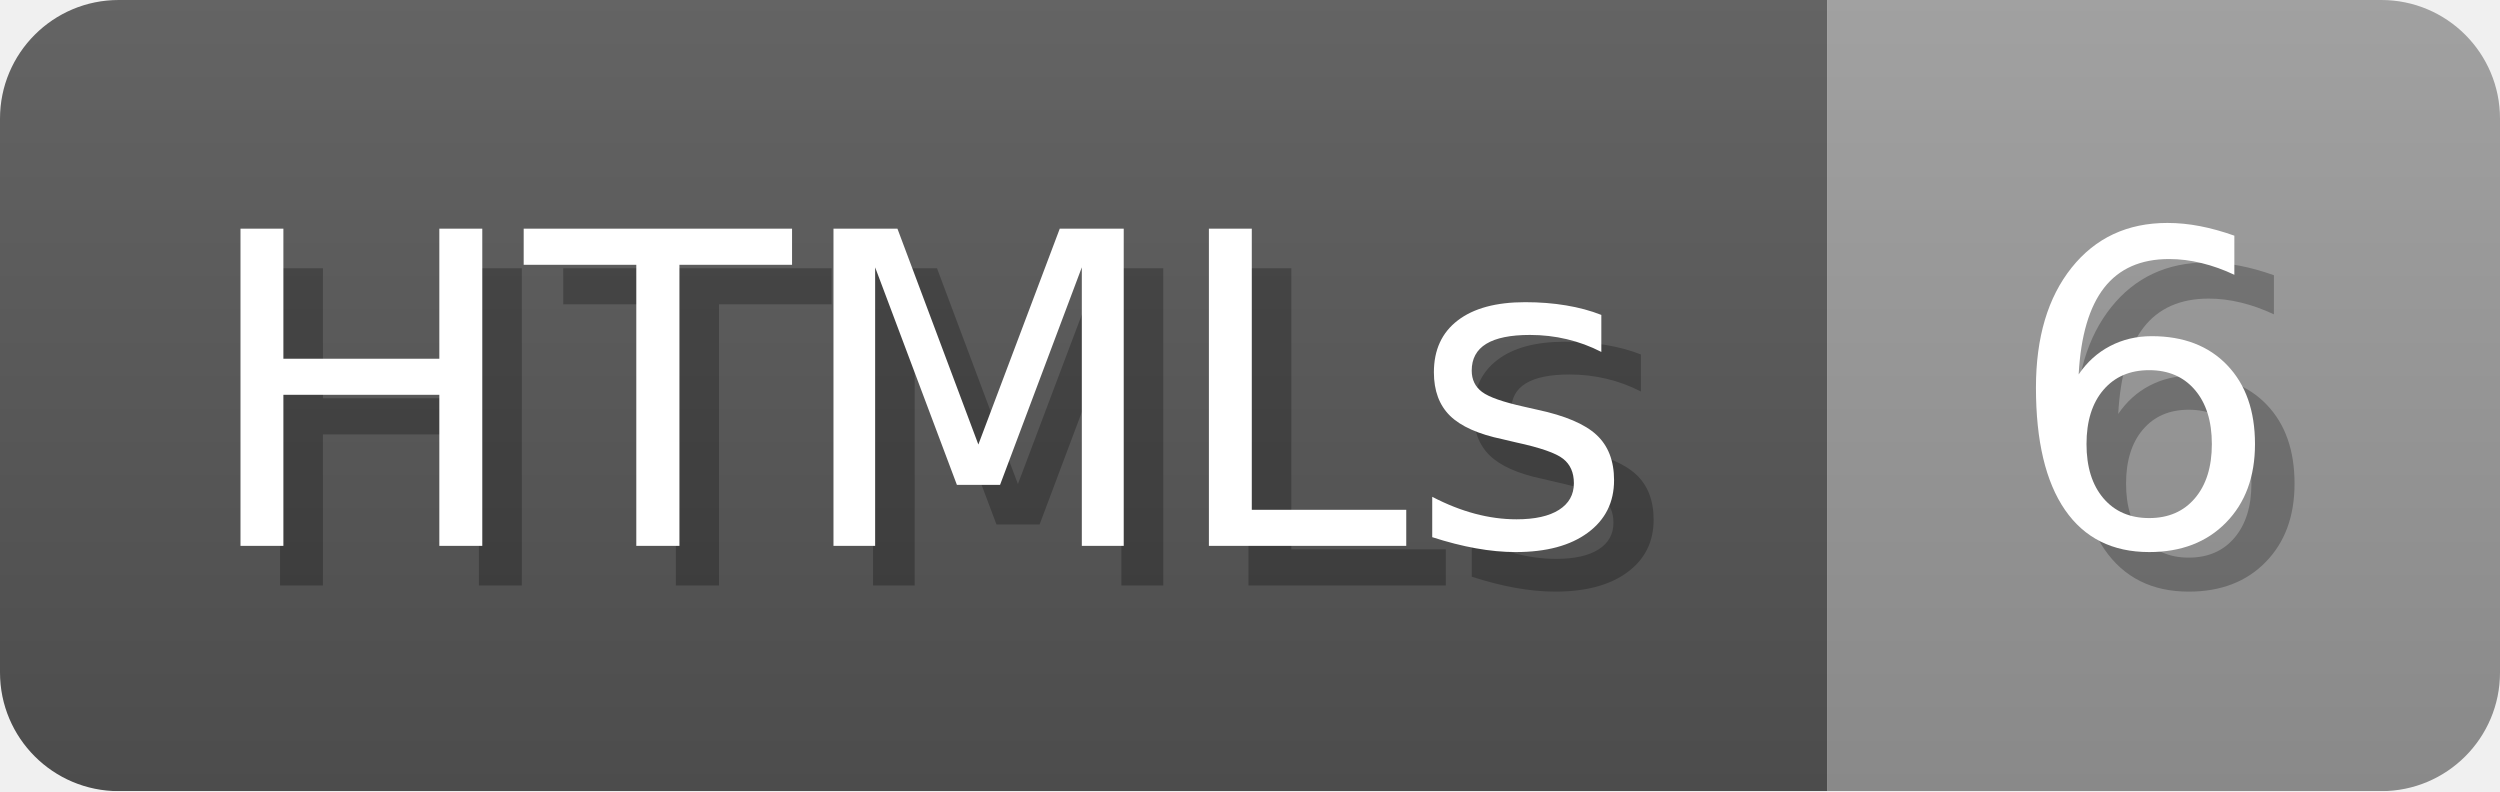
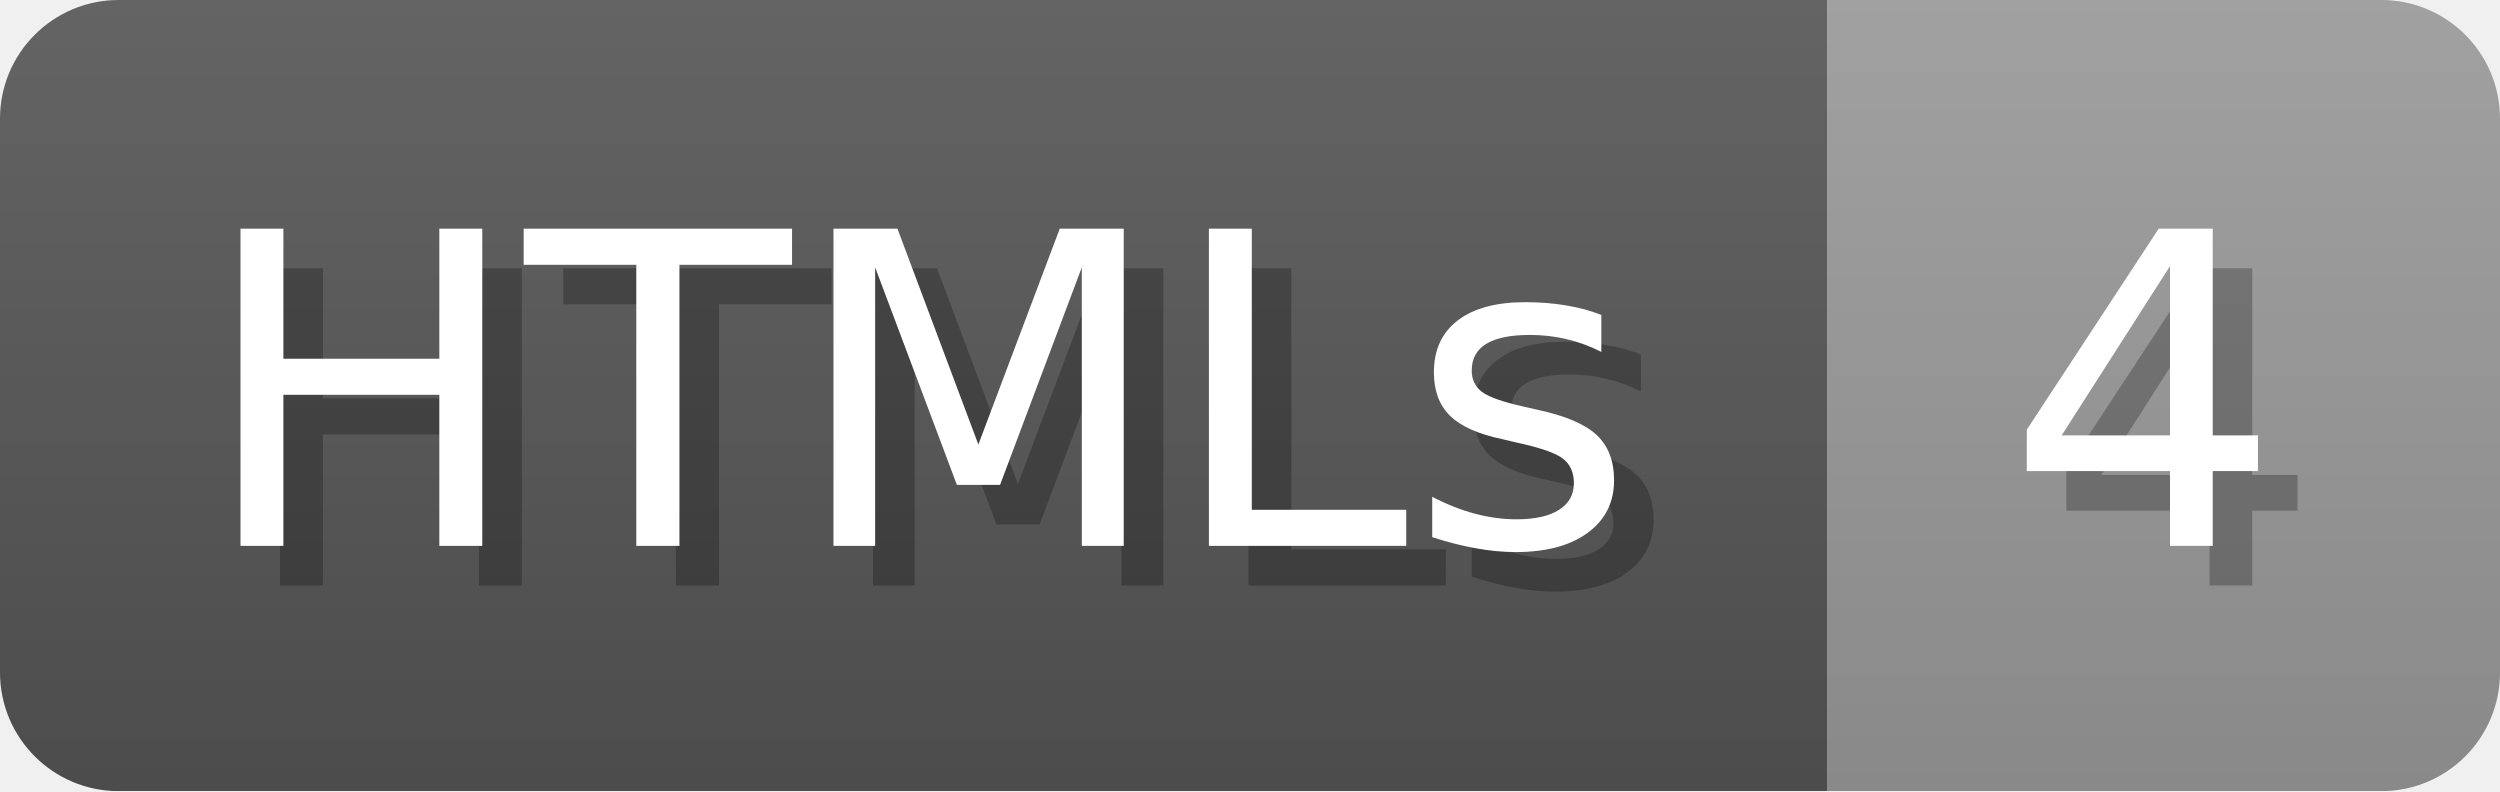
- <svg xmlns="http://www.w3.org/2000/svg" width="63.2" height="20" viewBox="0 0 632 200" role="img" aria-label="HTMLs: 6">
+ <svg xmlns="http://www.w3.org/2000/svg" width="63.2" height="20" viewBox="0 0 632 200" role="img" aria-label="HTMLs: 4">
  <linearGradient id="a" x2="0" y2="100%">
    <stop offset="0" stop-opacity=".1" stop-color="#EEE" />
    <stop offset="1" stop-opacity=".1" />
  </linearGradient>
  <mask id="m">
    <rect width="632" height="200" rx="30" fill="#FFF" />
  </mask>
  <g mask="url(#m)">
    <rect width="462" height="200" fill="#555" />
    <rect width="170" height="200" fill="#999" x="462" />
    <rect width="632" height="200" fill="url(#a)" />
  </g>
  <g aria-hidden="true" fill="#fff" text-anchor="start" font-family="Verdana,DejaVu Sans,sans-serif" font-size="110">
    <text x="60" y="148" textLength="362" fill="#000" opacity="0.25">HTMLs</text>
    <text x="50" y="138" textLength="362">HTMLs</text>
-     <text x="517" y="148" textLength="70" fill="#000" opacity="0.25">6</text>
-     <text x="507" y="138" textLength="70">6</text>
+     <text x="517" y="148" textLength="70" fill="#000" opacity="0.25">4</text>
+     <text x="507" y="138" textLength="70">4</text>
  </g>
</svg>
